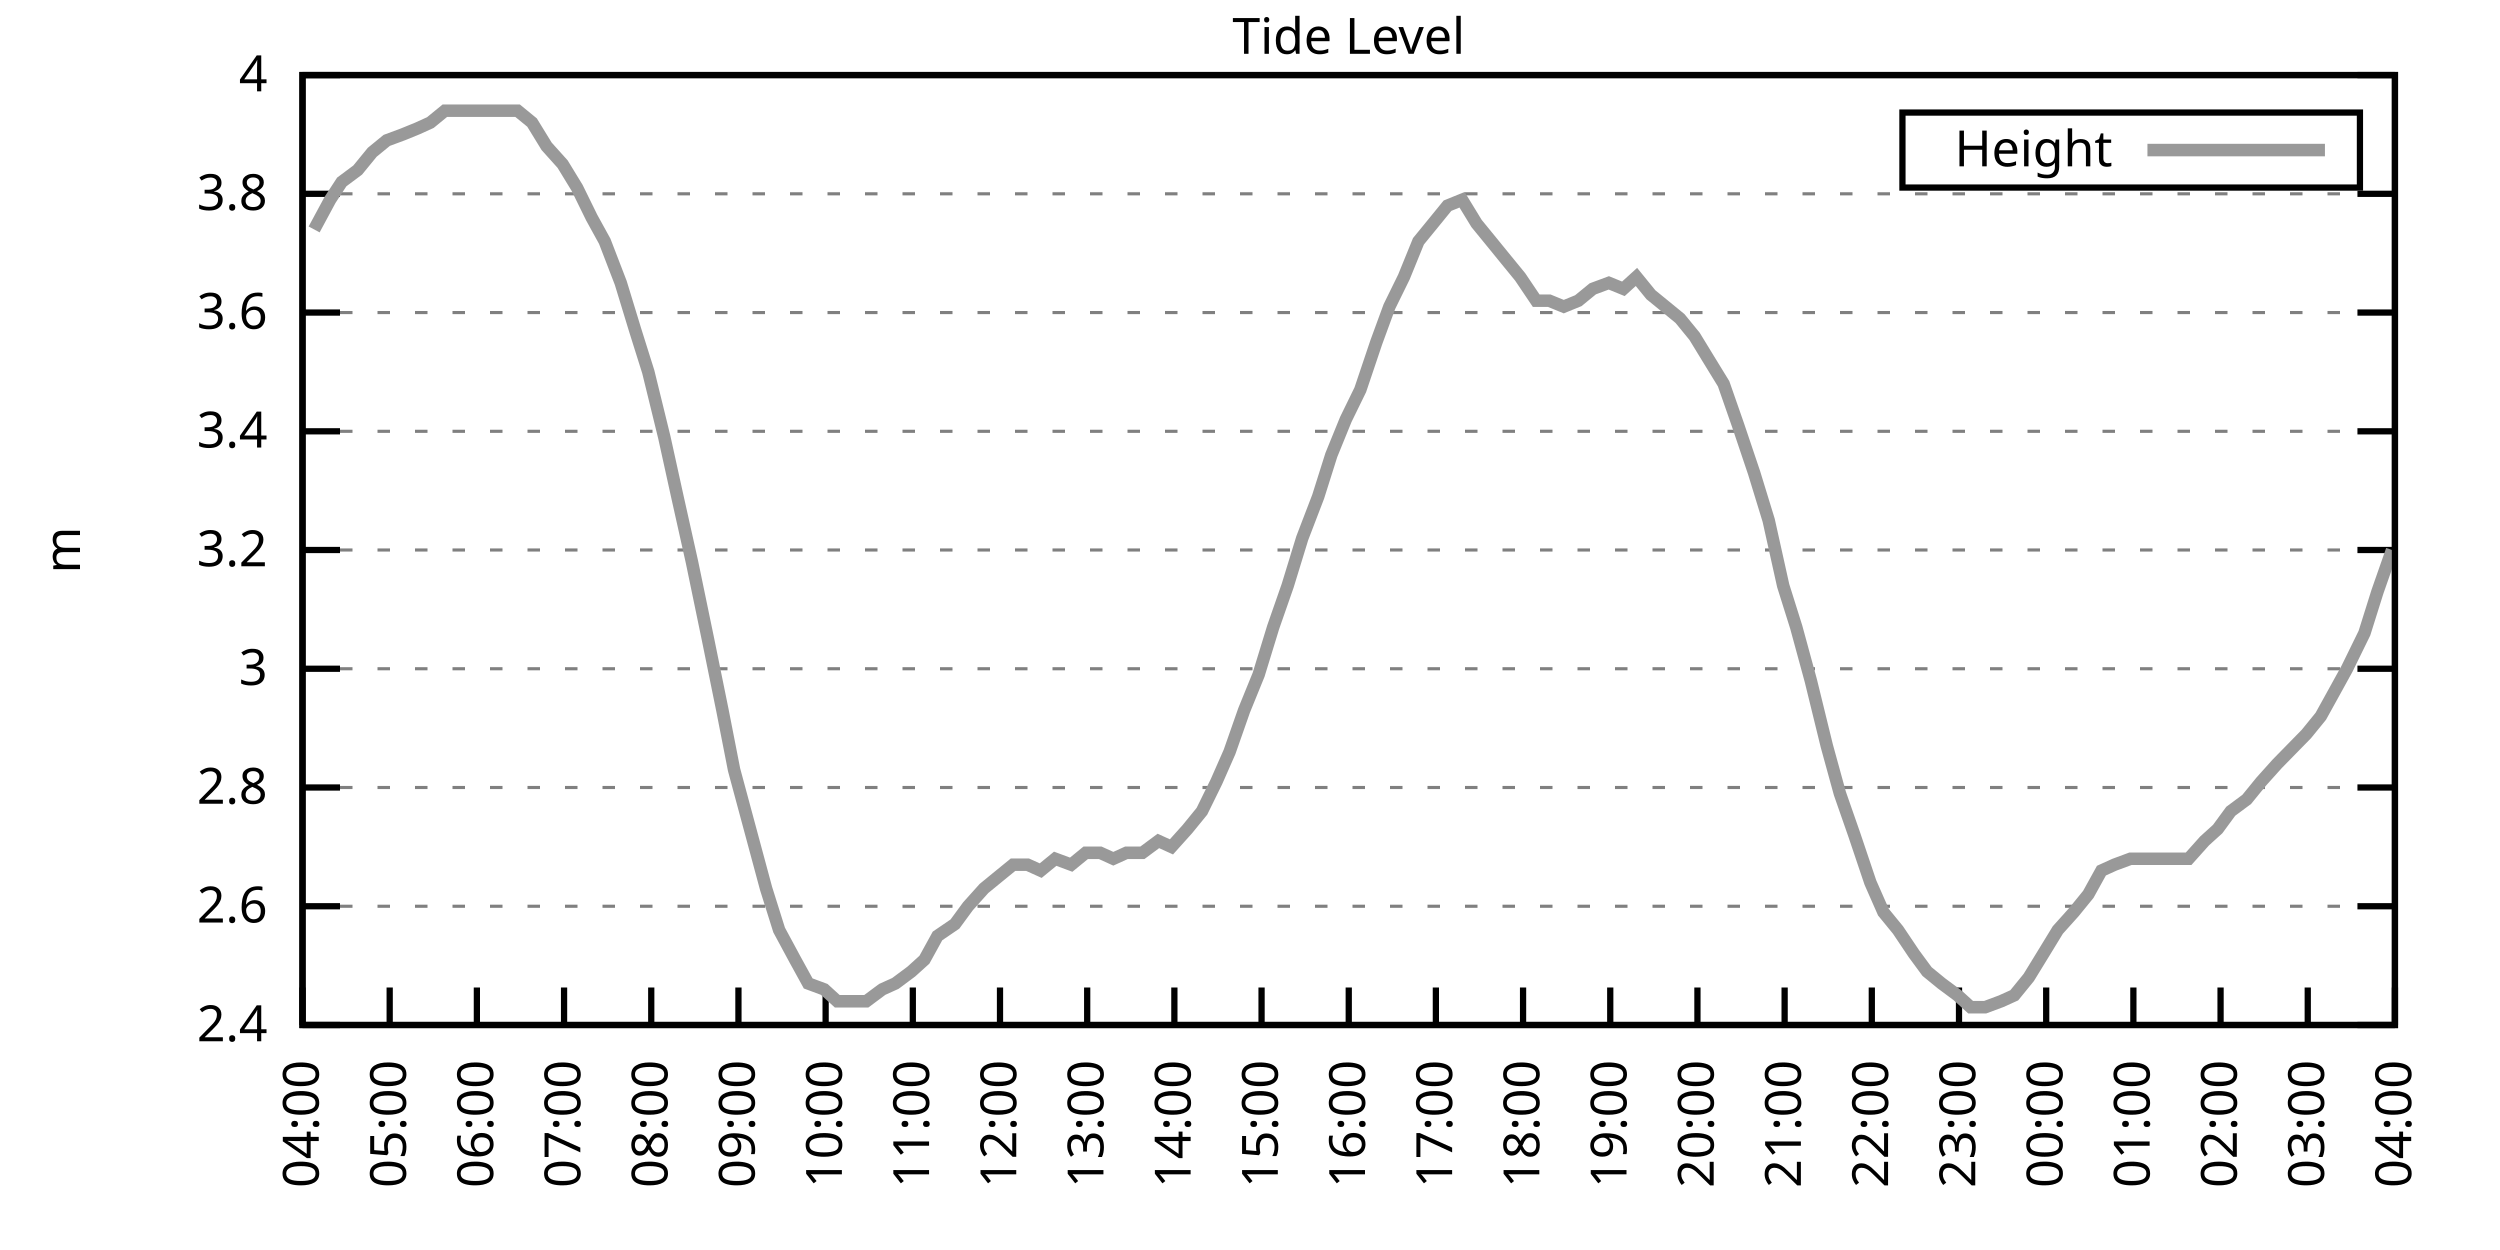
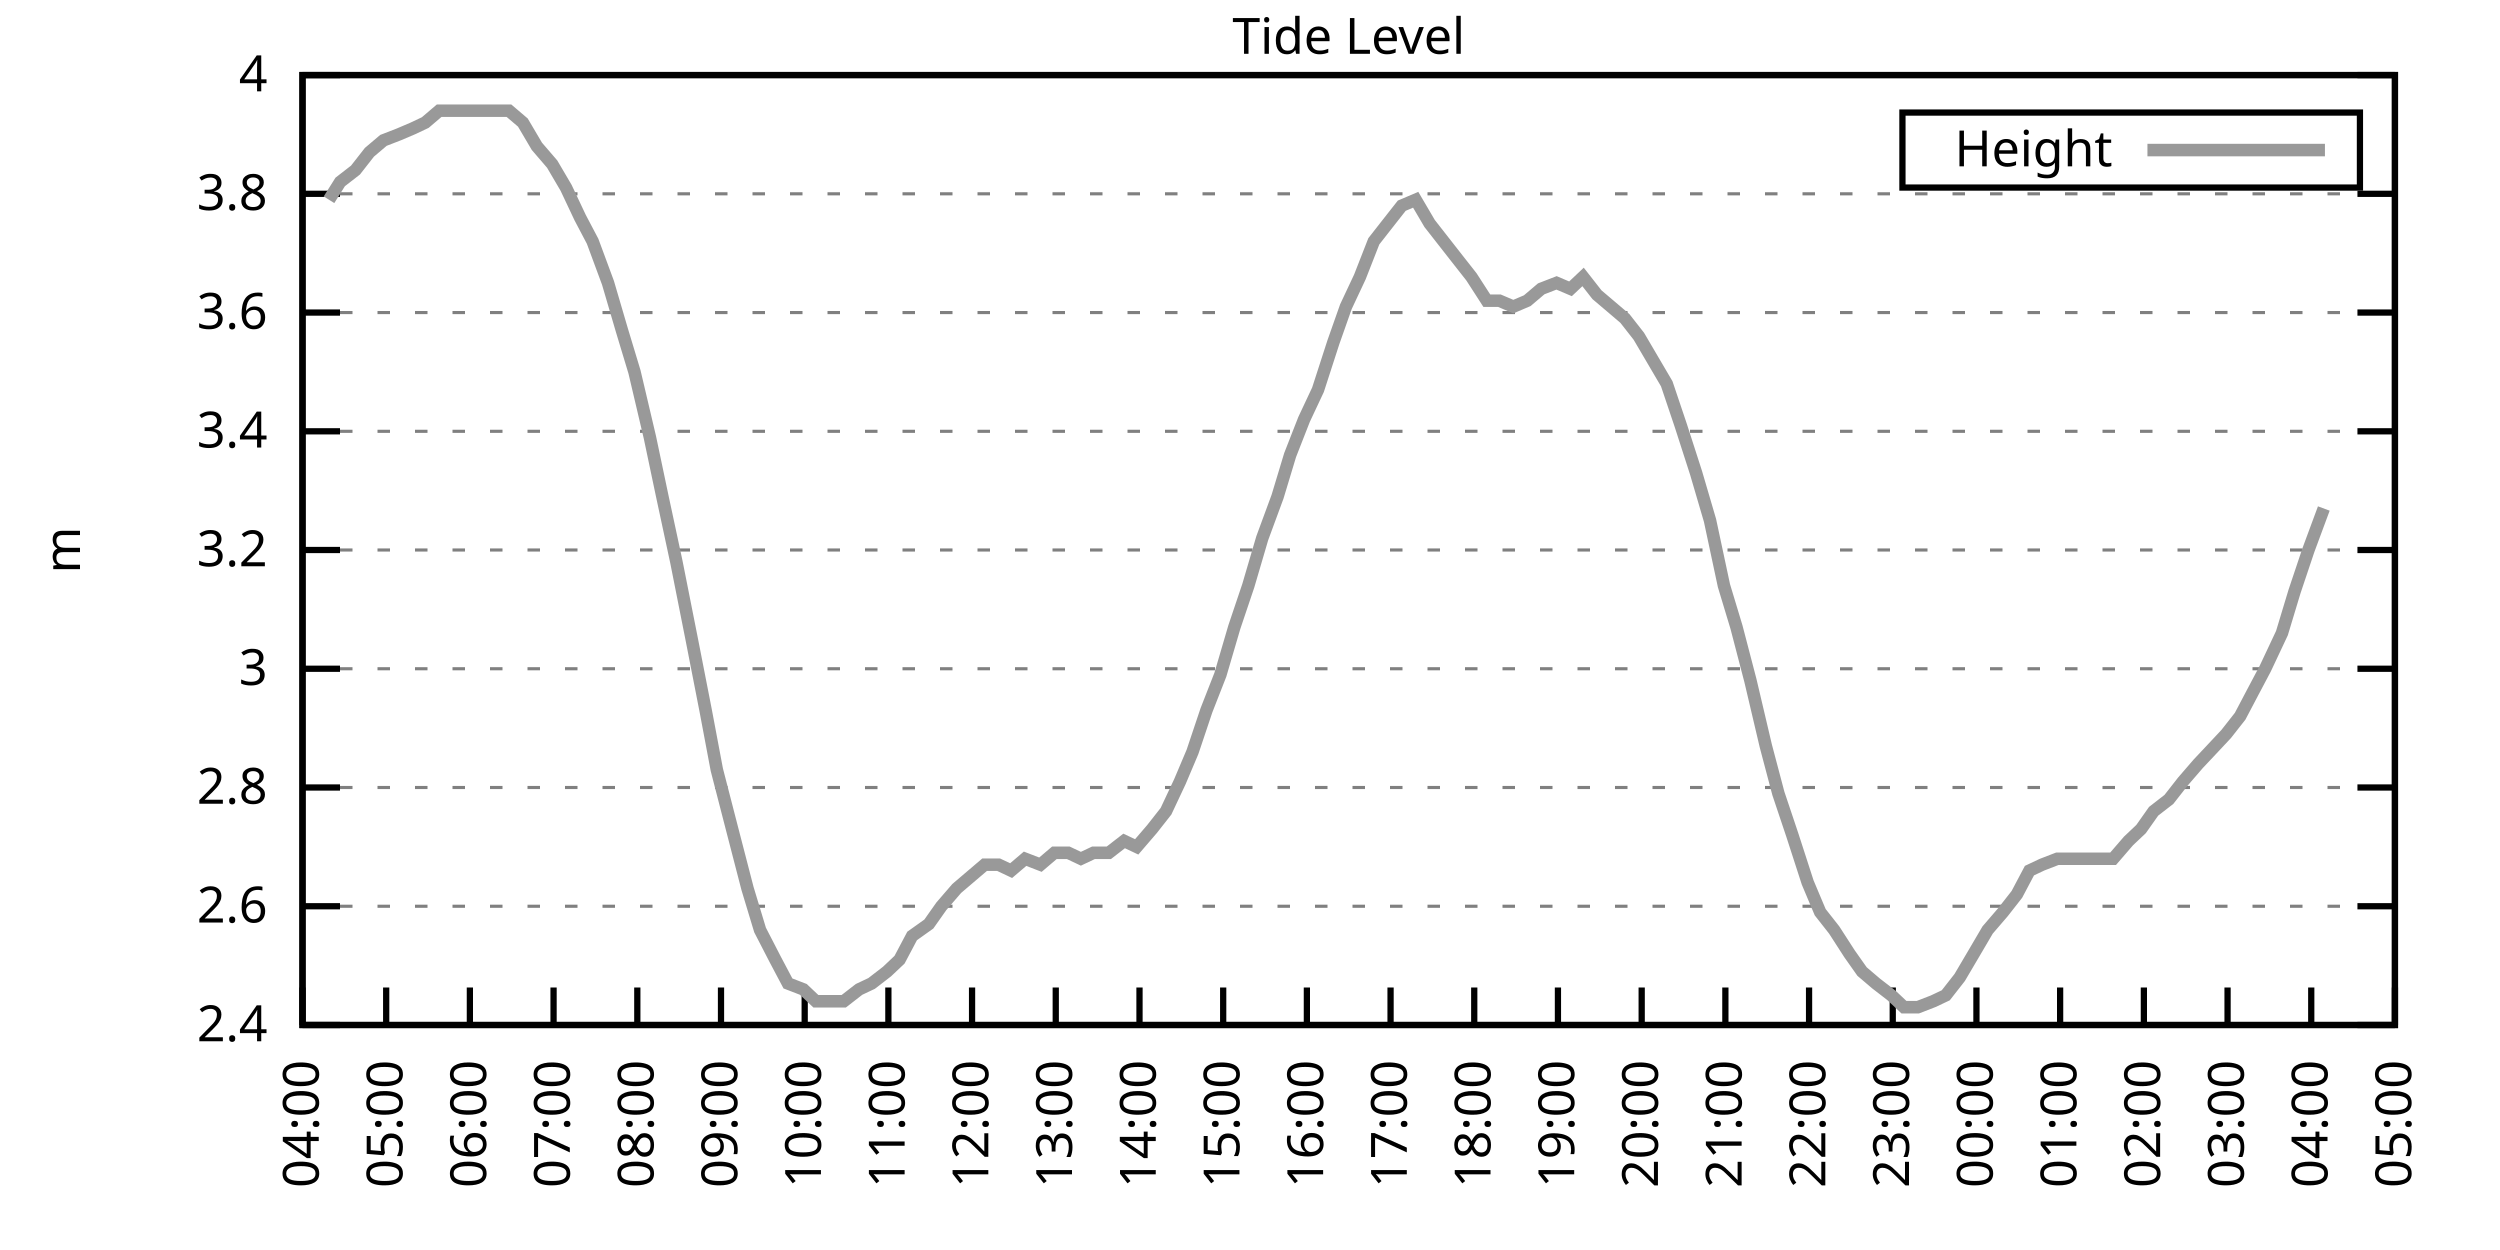
<svg xmlns="http://www.w3.org/2000/svg" xmlns:xlink="http://www.w3.org/1999/xlink" width="400" height="200" viewBox="0 0 400 200">
  <g id="gnuplot_canvas">
    <rect x="0" y="0" width="400" height="200" fill="none" />
    <defs>
      <circle id="gpDot" r="0.5" stroke-width="0.5" stroke="currentColor" />
      <path id="gpPt0" stroke-width="0.333" stroke="currentColor" d="M-1,0 h2 M0,-1 v2" />
      <path id="gpPt1" stroke-width="0.333" stroke="currentColor" d="M-1,-1 L1,1 M1,-1 L-1,1" />
      <path id="gpPt2" stroke-width="0.333" stroke="currentColor" d="M-1,0 L1,0 M0,-1 L0,1 M-1,-1 L1,1 M-1,1 L1,-1" />
      <rect id="gpPt3" stroke-width="0.333" stroke="currentColor" x="-1" y="-1" width="2" height="2" />
      <rect id="gpPt4" stroke-width="0.333" stroke="currentColor" fill="currentColor" x="-1" y="-1" width="2" height="2" />
      <circle id="gpPt5" stroke-width="0.333" stroke="currentColor" cx="0" cy="0" r="1" />
      <use xlink:href="#gpPt5" id="gpPt6" fill="currentColor" stroke="none" />
      <path id="gpPt7" stroke-width="0.333" stroke="currentColor" d="M0,-1.33 L-1.33,0.67 L1.33,0.67 z" />
      <use xlink:href="#gpPt7" id="gpPt8" fill="currentColor" stroke="none" />
      <use xlink:href="#gpPt7" id="gpPt9" stroke="currentColor" transform="rotate(180)" />
      <use xlink:href="#gpPt9" id="gpPt10" fill="currentColor" stroke="none" />
      <use xlink:href="#gpPt3" id="gpPt11" stroke="currentColor" transform="rotate(45)" />
      <use xlink:href="#gpPt11" id="gpPt12" fill="currentColor" stroke="none" />
      <path id="gpPt13" stroke-width="0.333" stroke="currentColor" d="M0,1.330 L1.265,0.411 L0.782,-1.067 L-0.782,-1.076 L-1.265,0.411 z" />
      <use xlink:href="#gpPt13" id="gpPt14" fill="currentColor" stroke="none" />
      <filter id="textbox" filterUnits="objectBoundingBox" x="0" y="0" height="1" width="1">
        <feFlood flood-color="white" flood-opacity="1" result="bgnd" />
        <feComposite in="SourceGraphic" in2="bgnd" operator="atop" />
      </filter>
      <filter id="greybox" filterUnits="objectBoundingBox" x="0" y="0" height="1" width="1">
        <feFlood flood-color="lightgrey" flood-opacity="1" result="grey" />
        <feComposite in="SourceGraphic" in2="grey" operator="atop" />
      </filter>
    </defs>
    <g fill="none" color="white" stroke="currentColor" stroke-width="1.00" stroke-linecap="butt" stroke-linejoin="miter">
</g>
    <g fill="none" color="black" stroke="currentColor" stroke-width="1.00" stroke-linecap="butt" stroke-linejoin="miter">
      <g stroke="none" shape-rendering="crispEdges">
        <polygon fill="rgb(255, 255, 255)" points="48.40,164.00 383.18,164.00 383.18,12.02 48.40,12.02 " />
      </g>
    </g>
    <g fill="none" color="black" stroke="currentColor" stroke-width="1.00" stroke-linecap="butt" stroke-linejoin="miter">
</g>
    <g fill="none" color="black" stroke="black" stroke-width="0.50" stroke-linecap="butt" stroke-linejoin="miter">
</g>
    <g fill="none" color="gray" stroke="currentColor" stroke-width="0.50" stroke-linecap="butt" stroke-linejoin="miter">
      <path stroke="gray" stroke-dasharray="2,4" class="gridline" d="M48.40,164.00 L383.19,164.00  " />
    </g>
    <g fill="none" color="gray" stroke="gray" stroke-width="1.00" stroke-linecap="butt" stroke-linejoin="miter">
</g>
    <g fill="none" color="black" stroke="currentColor" stroke-width="1.00" stroke-linecap="butt" stroke-linejoin="miter">
      <path stroke="black" d="M48.40,164.00 L54.40,164.00 M383.19,164.00 L377.19,164.00  " />
      <g transform="translate(42.80,166.60)" stroke="none" fill="black" font-family="Sans" font-size="8.00" text-anchor="end">
        <text>
          <tspan font-family="Sans"> 2.4</tspan>
        </text>
      </g>
    </g>
    <g fill="none" color="black" stroke="currentColor" stroke-width="1.00" stroke-linecap="butt" stroke-linejoin="miter">
</g>
    <g fill="none" color="black" stroke="black" stroke-width="0.50" stroke-linecap="butt" stroke-linejoin="miter">
</g>
    <g fill="none" color="gray" stroke="currentColor" stroke-width="0.50" stroke-linecap="butt" stroke-linejoin="miter">
      <path stroke="gray" stroke-dasharray="2,4" class="gridline" d="M48.40,145.00 L383.19,145.00  " />
    </g>
    <g fill="none" color="gray" stroke="gray" stroke-width="1.00" stroke-linecap="butt" stroke-linejoin="miter">
</g>
    <g fill="none" color="black" stroke="currentColor" stroke-width="1.00" stroke-linecap="butt" stroke-linejoin="miter">
      <path stroke="black" d="M48.40,145.00 L54.40,145.00 M383.19,145.00 L377.19,145.00  " />
      <g transform="translate(42.80,147.60)" stroke="none" fill="black" font-family="Sans" font-size="8.00" text-anchor="end">
        <text>
          <tspan font-family="Sans"> 2.6</tspan>
        </text>
      </g>
    </g>
    <g fill="none" color="black" stroke="currentColor" stroke-width="1.00" stroke-linecap="butt" stroke-linejoin="miter">
</g>
    <g fill="none" color="black" stroke="black" stroke-width="0.50" stroke-linecap="butt" stroke-linejoin="miter">
</g>
    <g fill="none" color="gray" stroke="currentColor" stroke-width="0.50" stroke-linecap="butt" stroke-linejoin="miter">
      <path stroke="gray" stroke-dasharray="2,4" class="gridline" d="M48.40,126.00 L383.19,126.00  " />
    </g>
    <g fill="none" color="gray" stroke="gray" stroke-width="1.00" stroke-linecap="butt" stroke-linejoin="miter">
</g>
    <g fill="none" color="black" stroke="currentColor" stroke-width="1.00" stroke-linecap="butt" stroke-linejoin="miter">
      <path stroke="black" d="M48.40,126.00 L54.40,126.00 M383.19,126.00 L377.19,126.00  " />
      <g transform="translate(42.80,128.60)" stroke="none" fill="black" font-family="Sans" font-size="8.00" text-anchor="end">
        <text>
          <tspan font-family="Sans"> 2.8</tspan>
        </text>
      </g>
    </g>
    <g fill="none" color="black" stroke="currentColor" stroke-width="1.00" stroke-linecap="butt" stroke-linejoin="miter">
</g>
    <g fill="none" color="black" stroke="black" stroke-width="0.50" stroke-linecap="butt" stroke-linejoin="miter">
</g>
    <g fill="none" color="gray" stroke="currentColor" stroke-width="0.50" stroke-linecap="butt" stroke-linejoin="miter">
      <path stroke="gray" stroke-dasharray="2,4" class="gridline" d="M48.40,107.00 L383.19,107.00  " />
    </g>
    <g fill="none" color="gray" stroke="gray" stroke-width="1.00" stroke-linecap="butt" stroke-linejoin="miter">
</g>
    <g fill="none" color="black" stroke="currentColor" stroke-width="1.00" stroke-linecap="butt" stroke-linejoin="miter">
      <path stroke="black" d="M48.40,107.00 L54.40,107.00 M383.19,107.00 L377.19,107.00  " />
      <g transform="translate(42.80,109.60)" stroke="none" fill="black" font-family="Sans" font-size="8.00" text-anchor="end">
        <text>
          <tspan font-family="Sans"> 3</tspan>
        </text>
      </g>
    </g>
    <g fill="none" color="black" stroke="currentColor" stroke-width="1.00" stroke-linecap="butt" stroke-linejoin="miter">
</g>
    <g fill="none" color="black" stroke="black" stroke-width="0.50" stroke-linecap="butt" stroke-linejoin="miter">
</g>
    <g fill="none" color="gray" stroke="currentColor" stroke-width="0.50" stroke-linecap="butt" stroke-linejoin="miter">
      <path stroke="gray" stroke-dasharray="2,4" class="gridline" d="M48.40,88.00 L383.19,88.00  " />
    </g>
    <g fill="none" color="gray" stroke="gray" stroke-width="1.00" stroke-linecap="butt" stroke-linejoin="miter">
</g>
    <g fill="none" color="black" stroke="currentColor" stroke-width="1.00" stroke-linecap="butt" stroke-linejoin="miter">
      <path stroke="black" d="M48.40,88.00 L54.40,88.00 M383.19,88.00 L377.19,88.00  " />
      <g transform="translate(42.80,90.60)" stroke="none" fill="black" font-family="Sans" font-size="8.00" text-anchor="end">
        <text>
          <tspan font-family="Sans"> 3.2</tspan>
        </text>
      </g>
    </g>
    <g fill="none" color="black" stroke="currentColor" stroke-width="1.00" stroke-linecap="butt" stroke-linejoin="miter">
</g>
    <g fill="none" color="black" stroke="black" stroke-width="0.50" stroke-linecap="butt" stroke-linejoin="miter">
</g>
    <g fill="none" color="gray" stroke="currentColor" stroke-width="0.50" stroke-linecap="butt" stroke-linejoin="miter">
      <path stroke="gray" stroke-dasharray="2,4" class="gridline" d="M48.40,69.01 L383.19,69.01  " />
    </g>
    <g fill="none" color="gray" stroke="gray" stroke-width="1.00" stroke-linecap="butt" stroke-linejoin="miter">
</g>
    <g fill="none" color="black" stroke="currentColor" stroke-width="1.00" stroke-linecap="butt" stroke-linejoin="miter">
      <path stroke="black" d="M48.40,69.01 L54.40,69.01 M383.19,69.01 L377.19,69.01  " />
      <g transform="translate(42.80,71.61)" stroke="none" fill="black" font-family="Sans" font-size="8.00" text-anchor="end">
        <text>
          <tspan font-family="Sans"> 3.4</tspan>
        </text>
      </g>
    </g>
    <g fill="none" color="black" stroke="currentColor" stroke-width="1.00" stroke-linecap="butt" stroke-linejoin="miter">
</g>
    <g fill="none" color="black" stroke="black" stroke-width="0.50" stroke-linecap="butt" stroke-linejoin="miter">
</g>
    <g fill="none" color="gray" stroke="currentColor" stroke-width="0.50" stroke-linecap="butt" stroke-linejoin="miter">
      <path stroke="gray" stroke-dasharray="2,4" class="gridline" d="M48.40,50.01 L383.19,50.01  " />
    </g>
    <g fill="none" color="gray" stroke="gray" stroke-width="1.00" stroke-linecap="butt" stroke-linejoin="miter">
</g>
    <g fill="none" color="black" stroke="currentColor" stroke-width="1.00" stroke-linecap="butt" stroke-linejoin="miter">
      <path stroke="black" d="M48.40,50.01 L54.40,50.01 M383.19,50.01 L377.19,50.01  " />
      <g transform="translate(42.80,52.61)" stroke="none" fill="black" font-family="Sans" font-size="8.00" text-anchor="end">
        <text>
          <tspan font-family="Sans"> 3.6</tspan>
        </text>
      </g>
    </g>
    <g fill="none" color="black" stroke="currentColor" stroke-width="1.00" stroke-linecap="butt" stroke-linejoin="miter">
</g>
    <g fill="none" color="black" stroke="black" stroke-width="0.50" stroke-linecap="butt" stroke-linejoin="miter">
</g>
    <g fill="none" color="gray" stroke="currentColor" stroke-width="0.50" stroke-linecap="butt" stroke-linejoin="miter">
      <path stroke="gray" stroke-dasharray="2,4" class="gridline" d="M48.40,31.01 L383.19,31.01  " />
    </g>
    <g fill="none" color="gray" stroke="gray" stroke-width="1.00" stroke-linecap="butt" stroke-linejoin="miter">
</g>
    <g fill="none" color="black" stroke="currentColor" stroke-width="1.00" stroke-linecap="butt" stroke-linejoin="miter">
      <path stroke="black" d="M48.40,31.01 L54.40,31.01 M383.19,31.01 L377.19,31.01  " />
      <g transform="translate(42.80,33.61)" stroke="none" fill="black" font-family="Sans" font-size="8.00" text-anchor="end">
        <text>
          <tspan font-family="Sans"> 3.8</tspan>
        </text>
      </g>
    </g>
    <g fill="none" color="black" stroke="currentColor" stroke-width="1.00" stroke-linecap="butt" stroke-linejoin="miter">
</g>
    <g fill="none" color="black" stroke="black" stroke-width="0.50" stroke-linecap="butt" stroke-linejoin="miter">
</g>
    <g fill="none" color="gray" stroke="currentColor" stroke-width="0.50" stroke-linecap="butt" stroke-linejoin="miter">
      <path stroke="gray" stroke-dasharray="2,4" class="gridline" d="M48.40,12.01 L383.19,12.01  " />
    </g>
    <g fill="none" color="gray" stroke="gray" stroke-width="1.00" stroke-linecap="butt" stroke-linejoin="miter">
</g>
    <g fill="none" color="black" stroke="currentColor" stroke-width="1.00" stroke-linecap="butt" stroke-linejoin="miter">
      <path stroke="black" d="M48.40,12.01 L54.40,12.01 M383.19,12.01 L377.19,12.01  " />
      <g transform="translate(42.80,14.61)" stroke="none" fill="black" font-family="Sans" font-size="8.00" text-anchor="end">
        <text>
          <tspan font-family="Sans"> 4</tspan>
        </text>
      </g>
    </g>
    <g fill="none" color="black" stroke="currentColor" stroke-width="1.00" stroke-linecap="butt" stroke-linejoin="miter">
      <path stroke="black" d="M48.40,164.00 L48.40,158.00  " />
      <g transform="translate(51.00,169.60) rotate(270.00)" stroke="none" fill="black" font-family="Sans" font-size="8.00" text-anchor="end">
        <text>
          <tspan font-family="Sans">04:00</tspan>
        </text>
      </g>
    </g>
    <g fill="none" color="black" stroke="currentColor" stroke-width="1.00" stroke-linecap="butt" stroke-linejoin="miter">
-       <path stroke="black" d="M62.35,164.00 L62.35,158.00  " />
-       <g transform="translate(64.95,169.60) rotate(270.00)" stroke="none" fill="black" font-family="Sans" font-size="8.00" text-anchor="end">
+       <path stroke="black" d="M61.79,164.00 L61.79,158.00  " />
+       <g transform="translate(64.39,169.60) rotate(270.00)" stroke="none" fill="black" font-family="Sans" font-size="8.00" text-anchor="end">
        <text>
          <tspan font-family="Sans">05:00</tspan>
        </text>
      </g>
    </g>
    <g fill="none" color="black" stroke="currentColor" stroke-width="1.00" stroke-linecap="butt" stroke-linejoin="miter">
-       <path stroke="black" d="M76.30,164.00 L76.30,158.00  " />
-       <g transform="translate(78.90,169.60) rotate(270.00)" stroke="none" fill="black" font-family="Sans" font-size="8.00" text-anchor="end">
+       <path stroke="black" d="M75.18,164.00 L75.18,158.00  " />
+       <g transform="translate(77.78,169.60) rotate(270.00)" stroke="none" fill="black" font-family="Sans" font-size="8.00" text-anchor="end">
        <text>
          <tspan font-family="Sans">06:00</tspan>
        </text>
      </g>
    </g>
    <g fill="none" color="black" stroke="currentColor" stroke-width="1.00" stroke-linecap="butt" stroke-linejoin="miter">
-       <path stroke="black" d="M90.25,164.00 L90.25,158.00  " />
-       <g transform="translate(92.85,169.60) rotate(270.00)" stroke="none" fill="black" font-family="Sans" font-size="8.00" text-anchor="end">
+       <path stroke="black" d="M88.57,164.00 L88.57,158.00  " />
+       <g transform="translate(91.17,169.60) rotate(270.00)" stroke="none" fill="black" font-family="Sans" font-size="8.00" text-anchor="end">
        <text>
          <tspan font-family="Sans">07:00</tspan>
        </text>
      </g>
    </g>
    <g fill="none" color="black" stroke="currentColor" stroke-width="1.00" stroke-linecap="butt" stroke-linejoin="miter">
-       <path stroke="black" d="M104.20,164.00 L104.20,158.00  " />
-       <g transform="translate(106.80,169.60) rotate(270.00)" stroke="none" fill="black" font-family="Sans" font-size="8.00" text-anchor="end">
+       <path stroke="black" d="M101.97,164.00 L101.97,158.00  " />
+       <g transform="translate(104.57,169.60) rotate(270.00)" stroke="none" fill="black" font-family="Sans" font-size="8.00" text-anchor="end">
        <text>
          <tspan font-family="Sans">08:00</tspan>
        </text>
      </g>
    </g>
    <g fill="none" color="black" stroke="currentColor" stroke-width="1.00" stroke-linecap="butt" stroke-linejoin="miter">
-       <path stroke="black" d="M118.15,164.00 L118.15,158.00  " />
-       <g transform="translate(120.75,169.60) rotate(270.00)" stroke="none" fill="black" font-family="Sans" font-size="8.00" text-anchor="end">
+       <path stroke="black" d="M115.36,164.00 L115.36,158.00  " />
+       <g transform="translate(117.96,169.60) rotate(270.00)" stroke="none" fill="black" font-family="Sans" font-size="8.00" text-anchor="end">
        <text>
          <tspan font-family="Sans">09:00</tspan>
        </text>
      </g>
    </g>
    <g fill="none" color="black" stroke="currentColor" stroke-width="1.00" stroke-linecap="butt" stroke-linejoin="miter">
-       <path stroke="black" d="M132.10,164.00 L132.10,158.00  " />
-       <g transform="translate(134.70,169.60) rotate(270.00)" stroke="none" fill="black" font-family="Sans" font-size="8.00" text-anchor="end">
+       <path stroke="black" d="M128.75,164.00 L128.75,158.00  " />
+       <g transform="translate(131.35,169.60) rotate(270.00)" stroke="none" fill="black" font-family="Sans" font-size="8.00" text-anchor="end">
        <text>
          <tspan font-family="Sans">10:00</tspan>
        </text>
      </g>
    </g>
    <g fill="none" color="black" stroke="currentColor" stroke-width="1.00" stroke-linecap="butt" stroke-linejoin="miter">
-       <path stroke="black" d="M146.05,164.00 L146.05,158.00  " />
-       <g transform="translate(148.65,169.60) rotate(270.00)" stroke="none" fill="black" font-family="Sans" font-size="8.00" text-anchor="end">
+       <path stroke="black" d="M142.14,164.00 L142.14,158.00  " />
+       <g transform="translate(144.74,169.60) rotate(270.00)" stroke="none" fill="black" font-family="Sans" font-size="8.00" text-anchor="end">
        <text>
          <tspan font-family="Sans">11:00</tspan>
        </text>
      </g>
    </g>
    <g fill="none" color="black" stroke="currentColor" stroke-width="1.00" stroke-linecap="butt" stroke-linejoin="miter">
-       <path stroke="black" d="M160.00,164.00 L160.00,158.00  " />
-       <g transform="translate(162.60,169.60) rotate(270.00)" stroke="none" fill="black" font-family="Sans" font-size="8.00" text-anchor="end">
+       <path stroke="black" d="M155.53,164.00 L155.53,158.00  " />
+       <g transform="translate(158.13,169.60) rotate(270.00)" stroke="none" fill="black" font-family="Sans" font-size="8.00" text-anchor="end">
        <text>
          <tspan font-family="Sans">12:00</tspan>
        </text>
      </g>
    </g>
    <g fill="none" color="black" stroke="currentColor" stroke-width="1.00" stroke-linecap="butt" stroke-linejoin="miter">
-       <path stroke="black" d="M173.95,164.00 L173.95,158.00  " />
-       <g transform="translate(176.55,169.60) rotate(270.00)" stroke="none" fill="black" font-family="Sans" font-size="8.00" text-anchor="end">
+       <path stroke="black" d="M168.92,164.00 L168.92,158.00  " />
+       <g transform="translate(171.52,169.60) rotate(270.00)" stroke="none" fill="black" font-family="Sans" font-size="8.00" text-anchor="end">
        <text>
          <tspan font-family="Sans">13:00</tspan>
        </text>
      </g>
    </g>
    <g fill="none" color="black" stroke="currentColor" stroke-width="1.00" stroke-linecap="butt" stroke-linejoin="miter">
-       <path stroke="black" d="M187.90,164.00 L187.90,158.00  " />
-       <g transform="translate(190.50,169.60) rotate(270.00)" stroke="none" fill="black" font-family="Sans" font-size="8.00" text-anchor="end">
+       <path stroke="black" d="M182.32,164.00 L182.32,158.00  " />
+       <g transform="translate(184.92,169.60) rotate(270.00)" stroke="none" fill="black" font-family="Sans" font-size="8.00" text-anchor="end">
        <text>
          <tspan font-family="Sans">14:00</tspan>
        </text>
      </g>
    </g>
    <g fill="none" color="black" stroke="currentColor" stroke-width="1.00" stroke-linecap="butt" stroke-linejoin="miter">
-       <path stroke="black" d="M201.85,164.00 L201.85,158.00  " />
-       <g transform="translate(204.45,169.60) rotate(270.00)" stroke="none" fill="black" font-family="Sans" font-size="8.00" text-anchor="end">
+       <path stroke="black" d="M195.71,164.00 L195.71,158.00  " />
+       <g transform="translate(198.31,169.60) rotate(270.00)" stroke="none" fill="black" font-family="Sans" font-size="8.00" text-anchor="end">
        <text>
          <tspan font-family="Sans">15:00</tspan>
        </text>
      </g>
    </g>
    <g fill="none" color="black" stroke="currentColor" stroke-width="1.00" stroke-linecap="butt" stroke-linejoin="miter">
-       <path stroke="black" d="M215.80,164.00 L215.80,158.00  " />
-       <g transform="translate(218.40,169.60) rotate(270.00)" stroke="none" fill="black" font-family="Sans" font-size="8.00" text-anchor="end">
+       <path stroke="black" d="M209.10,164.00 L209.10,158.00  " />
+       <g transform="translate(211.70,169.60) rotate(270.00)" stroke="none" fill="black" font-family="Sans" font-size="8.00" text-anchor="end">
        <text>
          <tspan font-family="Sans">16:00</tspan>
        </text>
      </g>
    </g>
    <g fill="none" color="black" stroke="currentColor" stroke-width="1.00" stroke-linecap="butt" stroke-linejoin="miter">
-       <path stroke="black" d="M229.74,164.00 L229.74,158.00  " />
-       <g transform="translate(232.34,169.60) rotate(270.00)" stroke="none" fill="black" font-family="Sans" font-size="8.00" text-anchor="end">
+       <path stroke="black" d="M222.49,164.00 L222.49,158.00  " />
+       <g transform="translate(225.09,169.60) rotate(270.00)" stroke="none" fill="black" font-family="Sans" font-size="8.00" text-anchor="end">
        <text>
          <tspan font-family="Sans">17:00</tspan>
        </text>
      </g>
    </g>
    <g fill="none" color="black" stroke="currentColor" stroke-width="1.00" stroke-linecap="butt" stroke-linejoin="miter">
-       <path stroke="black" d="M243.69,164.00 L243.69,158.00  " />
-       <g transform="translate(246.29,169.60) rotate(270.00)" stroke="none" fill="black" font-family="Sans" font-size="8.00" text-anchor="end">
+       <path stroke="black" d="M235.88,164.00 L235.88,158.00  " />
+       <g transform="translate(238.48,169.60) rotate(270.00)" stroke="none" fill="black" font-family="Sans" font-size="8.00" text-anchor="end">
        <text>
          <tspan font-family="Sans">18:00</tspan>
        </text>
      </g>
    </g>
    <g fill="none" color="black" stroke="currentColor" stroke-width="1.00" stroke-linecap="butt" stroke-linejoin="miter">
-       <path stroke="black" d="M257.64,164.00 L257.64,158.00  " />
-       <g transform="translate(260.24,169.60) rotate(270.00)" stroke="none" fill="black" font-family="Sans" font-size="8.00" text-anchor="end">
+       <path stroke="black" d="M249.27,164.00 L249.27,158.00  " />
+       <g transform="translate(251.87,169.60) rotate(270.00)" stroke="none" fill="black" font-family="Sans" font-size="8.00" text-anchor="end">
        <text>
          <tspan font-family="Sans">19:00</tspan>
        </text>
      </g>
    </g>
    <g fill="none" color="black" stroke="currentColor" stroke-width="1.00" stroke-linecap="butt" stroke-linejoin="miter">
-       <path stroke="black" d="M271.59,164.00 L271.59,158.00  " />
-       <g transform="translate(274.19,169.60) rotate(270.00)" stroke="none" fill="black" font-family="Sans" font-size="8.00" text-anchor="end">
+       <path stroke="black" d="M262.67,164.00 L262.67,158.00  " />
+       <g transform="translate(265.27,169.60) rotate(270.00)" stroke="none" fill="black" font-family="Sans" font-size="8.00" text-anchor="end">
        <text>
          <tspan font-family="Sans">20:00</tspan>
        </text>
      </g>
    </g>
    <g fill="none" color="black" stroke="currentColor" stroke-width="1.00" stroke-linecap="butt" stroke-linejoin="miter">
-       <path stroke="black" d="M285.54,164.00 L285.54,158.00  " />
-       <g transform="translate(288.14,169.60) rotate(270.00)" stroke="none" fill="black" font-family="Sans" font-size="8.00" text-anchor="end">
+       <path stroke="black" d="M276.06,164.00 L276.06,158.00  " />
+       <g transform="translate(278.66,169.60) rotate(270.00)" stroke="none" fill="black" font-family="Sans" font-size="8.00" text-anchor="end">
        <text>
          <tspan font-family="Sans">21:00</tspan>
        </text>
      </g>
    </g>
    <g fill="none" color="black" stroke="currentColor" stroke-width="1.00" stroke-linecap="butt" stroke-linejoin="miter">
-       <path stroke="black" d="M299.49,164.00 L299.49,158.00  " />
-       <g transform="translate(302.09,169.60) rotate(270.00)" stroke="none" fill="black" font-family="Sans" font-size="8.00" text-anchor="end">
+       <path stroke="black" d="M289.45,164.00 L289.45,158.00  " />
+       <g transform="translate(292.05,169.60) rotate(270.00)" stroke="none" fill="black" font-family="Sans" font-size="8.00" text-anchor="end">
        <text>
          <tspan font-family="Sans">22:00</tspan>
        </text>
      </g>
    </g>
    <g fill="none" color="black" stroke="currentColor" stroke-width="1.00" stroke-linecap="butt" stroke-linejoin="miter">
-       <path stroke="black" d="M313.44,164.00 L313.44,158.00  " />
-       <g transform="translate(316.04,169.60) rotate(270.00)" stroke="none" fill="black" font-family="Sans" font-size="8.00" text-anchor="end">
+       <path stroke="black" d="M302.84,164.00 L302.84,158.00  " />
+       <g transform="translate(305.44,169.60) rotate(270.00)" stroke="none" fill="black" font-family="Sans" font-size="8.00" text-anchor="end">
        <text>
          <tspan font-family="Sans">23:00</tspan>
        </text>
      </g>
    </g>
    <g fill="none" color="black" stroke="currentColor" stroke-width="1.00" stroke-linecap="butt" stroke-linejoin="miter">
-       <path stroke="black" d="M327.39,164.00 L327.39,158.00  " />
-       <g transform="translate(329.99,169.60) rotate(270.00)" stroke="none" fill="black" font-family="Sans" font-size="8.00" text-anchor="end">
+       <path stroke="black" d="M316.23,164.00 L316.23,158.00  " />
+       <g transform="translate(318.83,169.60) rotate(270.00)" stroke="none" fill="black" font-family="Sans" font-size="8.00" text-anchor="end">
        <text>
          <tspan font-family="Sans">00:00</tspan>
        </text>
      </g>
    </g>
    <g fill="none" color="black" stroke="currentColor" stroke-width="1.00" stroke-linecap="butt" stroke-linejoin="miter">
-       <path stroke="black" d="M341.34,164.00 L341.34,158.00  " />
-       <g transform="translate(343.94,169.60) rotate(270.00)" stroke="none" fill="black" font-family="Sans" font-size="8.00" text-anchor="end">
+       <path stroke="black" d="M329.62,164.00 L329.62,158.00  " />
+       <g transform="translate(332.22,169.60) rotate(270.00)" stroke="none" fill="black" font-family="Sans" font-size="8.00" text-anchor="end">
        <text>
          <tspan font-family="Sans">01:00</tspan>
        </text>
      </g>
    </g>
    <g fill="none" color="black" stroke="currentColor" stroke-width="1.00" stroke-linecap="butt" stroke-linejoin="miter">
-       <path stroke="black" d="M355.29,164.00 L355.29,158.00  " />
-       <g transform="translate(357.89,169.60) rotate(270.00)" stroke="none" fill="black" font-family="Sans" font-size="8.00" text-anchor="end">
+       <path stroke="black" d="M343.02,164.00 L343.02,158.00  " />
+       <g transform="translate(345.62,169.60) rotate(270.00)" stroke="none" fill="black" font-family="Sans" font-size="8.00" text-anchor="end">
        <text>
          <tspan font-family="Sans">02:00</tspan>
        </text>
      </g>
    </g>
    <g fill="none" color="black" stroke="currentColor" stroke-width="1.00" stroke-linecap="butt" stroke-linejoin="miter">
-       <path stroke="black" d="M369.24,164.00 L369.24,158.00  " />
-       <g transform="translate(371.84,169.60) rotate(270.00)" stroke="none" fill="black" font-family="Sans" font-size="8.00" text-anchor="end">
+       <path stroke="black" d="M356.41,164.00 L356.41,158.00  " />
+       <g transform="translate(359.01,169.60) rotate(270.00)" stroke="none" fill="black" font-family="Sans" font-size="8.00" text-anchor="end">
        <text>
          <tspan font-family="Sans">03:00</tspan>
+         </text>
+       </g>
+     </g>
+     <g fill="none" color="black" stroke="currentColor" stroke-width="1.00" stroke-linecap="butt" stroke-linejoin="miter">
+       <path stroke="black" d="M369.80,164.00 L369.80,158.00  " />
+       <g transform="translate(372.40,169.60) rotate(270.00)" stroke="none" fill="black" font-family="Sans" font-size="8.00" text-anchor="end">
+         <text>
+           <tspan font-family="Sans">04:00</tspan>
        </text>
      </g>
    </g>
    <g fill="none" color="black" stroke="currentColor" stroke-width="1.00" stroke-linecap="butt" stroke-linejoin="miter">
      <path stroke="black" d="M383.19,164.00 L383.19,158.00  " />
      <g transform="translate(385.79,169.60) rotate(270.00)" stroke="none" fill="black" font-family="Sans" font-size="8.00" text-anchor="end">
        <text>
-           <tspan font-family="Sans">04:00</tspan>
+           <tspan font-family="Sans">05:00</tspan>
        </text>
      </g>
    </g>
    <g fill="none" color="black" stroke="currentColor" stroke-width="1.00" stroke-linecap="butt" stroke-linejoin="miter">
</g>
    <g fill="none" color="black" stroke="currentColor" stroke-width="1.00" stroke-linecap="butt" stroke-linejoin="miter">
      <path stroke="black" d="M48.40,12.01 L48.40,164.00 L383.19,164.00 L383.19,12.01 L48.40,12.01 Z  " />
    </g>
    <g fill="none" color="black" stroke="currentColor" stroke-width="1.00" stroke-linecap="butt" stroke-linejoin="miter">
</g>
    <g fill="none" color="black" stroke="currentColor" stroke-width="1.00" stroke-linecap="butt" stroke-linejoin="miter">
      <path stroke="black" d="M304.39,30.01 L304.39,18.01 L377.59,18.01 L377.59,30.01 L304.39,30.01 Z  " />
    </g>
    <g id="Tide_level_plot_1">
      <g fill="none" color="white" stroke="black" stroke-width="2.00" stroke-linecap="butt" stroke-linejoin="miter">
</g>
      <g fill="none" color="black" stroke="currentColor" stroke-width="2.00" stroke-linecap="butt" stroke-linejoin="miter">
        <g transform="translate(337.99,26.61)" stroke="none" fill="black" font-family="Sans" font-size="8.00" text-anchor="end">
          <text>
            <tspan font-family="Sans">Height</tspan>
          </text>
        </g>
      </g>
      <g fill="none" color="black" stroke="currentColor" stroke-width="2.00" stroke-linecap="butt" stroke-linejoin="miter">
-         <path stroke="rgb(153, 153, 153)" d="M343.59,24.01 L371.99,24.01 M50.26,36.71 L52.82,31.96 L54.68,29.11 L57.23,27.21 L59.56,24.36 L61.88,22.46   L64.44,21.51 L66.77,20.56 L68.86,19.61 L71.18,17.71 L73.51,17.71 L75.83,17.71 L80.48,17.71 L82.81,17.71   L85.13,19.61 L87.46,23.41 L90.02,26.26 L92.34,30.06 L94.67,34.81 L96.76,38.61 L99.32,45.26 L101.64,52.86   L103.73,59.51 L106.29,69.96 L108.38,79.46 L110.71,89.90 L113.27,102.25 L115.59,113.65 L117.45,123.15 L120.01,132.65   L122.57,142.15 L124.66,148.80 L127.22,153.55 L129.31,157.35 L131.87,158.30 L133.96,160.20 L136.51,160.20 L138.61,160.20   L141.16,158.30 L143.26,157.35 L145.81,155.45 L147.91,153.55 L150.00,149.75 L152.79,147.85 L154.88,145.00 L157.44,142.15   L159.76,140.25 L162.09,138.35 L164.41,138.35 L166.51,139.30 L168.83,137.40 L171.39,138.35 L173.71,136.45 L176.04,136.45   L178.13,137.40 L180.22,136.45 L182.78,136.45 L185.34,134.55 L187.43,135.50 L189.99,132.65 L192.31,129.80 L194.64,125.05   L196.73,120.30 L199.06,113.65 L201.38,107.95 L203.71,100.35 L206.03,93.70 L208.36,86.11 L210.91,79.46 L213.01,72.81   L215.33,67.11 L217.65,62.36 L220.21,54.76 L222.30,49.06 L224.63,44.31 L226.95,38.61 L229.28,35.76 L231.60,32.91   L233.93,31.96 L236.25,35.76 L238.58,38.61 L240.90,41.46 L243.23,44.31 L245.79,48.11 L247.88,48.11 L250.20,49.06   L252.53,48.11 L254.85,46.21 L257.41,45.26 L259.74,46.21 L261.83,44.31 L264.15,47.16 L266.48,49.06 L268.80,50.96   L271.13,53.81 L273.45,57.61 L275.78,61.41 L278.10,68.06 L280.66,75.66 L282.99,83.26 L285.31,93.70 L287.40,100.35   L289.73,108.90 L292.29,119.35 L294.38,126.95 L296.70,133.60 L299.26,141.20 L301.35,145.95 L303.68,148.80 L306.23,152.60   L308.33,155.45 L310.65,157.35 L313.21,159.25 L315.30,161.15 L317.63,161.15 L320.18,160.20 L322.28,159.25 L324.60,156.40   L326.93,152.60 L329.25,148.80 L331.81,145.95 L334.13,143.10 L336.23,139.30 L338.32,138.35 L340.88,137.40 L343.43,137.40   L345.76,137.40 L348.08,137.40 L350.18,137.40 L352.73,134.55 L354.83,132.65 L356.92,129.80 L359.48,127.90 L361.80,125.05   L364.36,122.20 L366.22,120.30 L369.01,117.45 L371.33,114.60 L373.43,110.80 L375.52,107.00 L378.31,101.30 L380.40,94.65   L382.73,88.00  " />
+         <path stroke="rgb(153, 153, 153)" d="M343.59,24.01 L371.99,24.01 M52.64,31.96 L54.43,29.11 L56.88,27.21 L59.11,24.36 L61.35,22.46 L63.80,21.51   L66.03,20.56 L68.04,19.61 L70.27,17.71 L72.50,17.71 L74.74,17.71 L79.20,17.71 L81.43,17.71 L83.66,19.61   L85.90,23.41 L88.35,26.26 L90.58,30.06 L92.82,34.81 L94.82,38.61 L97.28,45.26 L99.51,52.86 L101.52,59.51   L103.98,69.96 L105.98,79.46 L108.22,89.90 L110.67,102.25 L112.90,113.65 L114.69,123.15 L117.14,132.65 L119.60,142.15   L121.61,148.80 L124.06,153.55 L126.07,157.35 L128.53,158.30 L130.54,160.20 L132.99,160.20 L135.00,160.20 L137.45,158.30   L139.46,157.35 L141.92,155.45 L143.93,153.55 L145.94,149.75 L148.61,147.85 L150.62,145.00 L153.08,142.15 L155.31,140.25   L157.54,138.35 L159.77,138.35 L161.78,139.30 L164.01,137.40 L166.47,138.35 L168.70,136.45 L170.93,136.45 L172.94,137.40   L174.95,136.45 L177.41,136.45 L179.86,134.55 L181.87,135.50 L184.32,132.65 L186.56,129.80 L188.79,125.05 L190.80,120.30   L193.03,113.65 L195.26,107.95 L197.49,100.35 L199.73,93.70 L201.96,86.11 L204.41,79.46 L206.42,72.81 L208.65,67.11   L210.88,62.36 L213.34,54.76 L215.35,49.06 L217.58,44.31 L219.81,38.61 L222.04,35.76 L224.28,32.91 L226.51,31.96   L228.74,35.76 L230.97,38.61 L233.20,41.46 L235.44,44.31 L237.89,48.11 L239.90,48.11 L242.13,49.06 L244.36,48.11   L246.60,46.21 L249.05,45.26 L251.28,46.21 L253.29,44.31 L255.52,47.16 L257.76,49.06 L259.99,50.96 L262.22,53.81   L264.45,57.61 L266.68,61.41 L268.92,68.06 L271.37,75.66 L273.60,83.26 L275.83,93.70 L277.84,100.35 L280.07,108.90   L282.53,119.35 L284.54,126.95 L286.77,133.60 L289.23,141.20 L291.23,145.95 L293.47,148.80 L295.92,152.60 L297.93,155.45   L300.16,157.35 L302.62,159.25 L304.63,161.15 L306.86,161.15 L309.31,160.20 L311.32,159.25 L313.55,156.40 L315.79,152.60   L318.02,148.80 L320.47,145.95 L322.70,143.10 L324.71,139.30 L326.72,138.35 L329.18,137.40 L331.63,137.40 L333.86,137.40   L336.10,137.40 L338.10,137.40 L340.56,134.55 L342.57,132.65 L344.58,129.80 L347.03,127.90 L349.26,125.05 L351.72,122.20   L353.51,120.30 L356.18,117.45 L358.42,114.60 L360.42,110.80 L362.43,107.00 L365.11,101.30 L367.12,94.65 L369.35,88.00   L371.81,81.36  " />
      </g>
    </g>
    <g fill="none" color="black" stroke="currentColor" stroke-width="2.00" stroke-linecap="butt" stroke-linejoin="miter">
</g>
    <g fill="none" color="black" stroke="black" stroke-width="1.00" stroke-linecap="butt" stroke-linejoin="miter">
</g>
    <g fill="none" color="black" stroke="currentColor" stroke-width="1.00" stroke-linecap="butt" stroke-linejoin="miter">
      <path stroke="black" d="M48.40,12.01 L48.40,164.00 L383.19,164.00 L383.19,12.01 L48.40,12.01 Z  " />
      <g transform="translate(12.80,88.01) rotate(270.00)" stroke="none" fill="black" font-family="Sans" font-size="8.00" text-anchor="middle">
        <text>
          <tspan font-family="Sans">m</tspan>
        </text>
      </g>
    </g>
    <g fill="none" color="black" stroke="currentColor" stroke-width="1.00" stroke-linecap="butt" stroke-linejoin="miter">
</g>
    <g fill="none" color="black" stroke="currentColor" stroke-width="1.00" stroke-linecap="butt" stroke-linejoin="miter">
      <g transform="translate(215.79,8.61)" stroke="none" fill="black" font-family="Sans" font-size="8.00" text-anchor="middle">
        <text>
          <tspan font-family="Sans">Tide Level</tspan>
        </text>
      </g>
    </g>
    <g fill="none" color="black" stroke="currentColor" stroke-width="1.00" stroke-linecap="butt" stroke-linejoin="miter">
</g>
  </g>
</svg>
